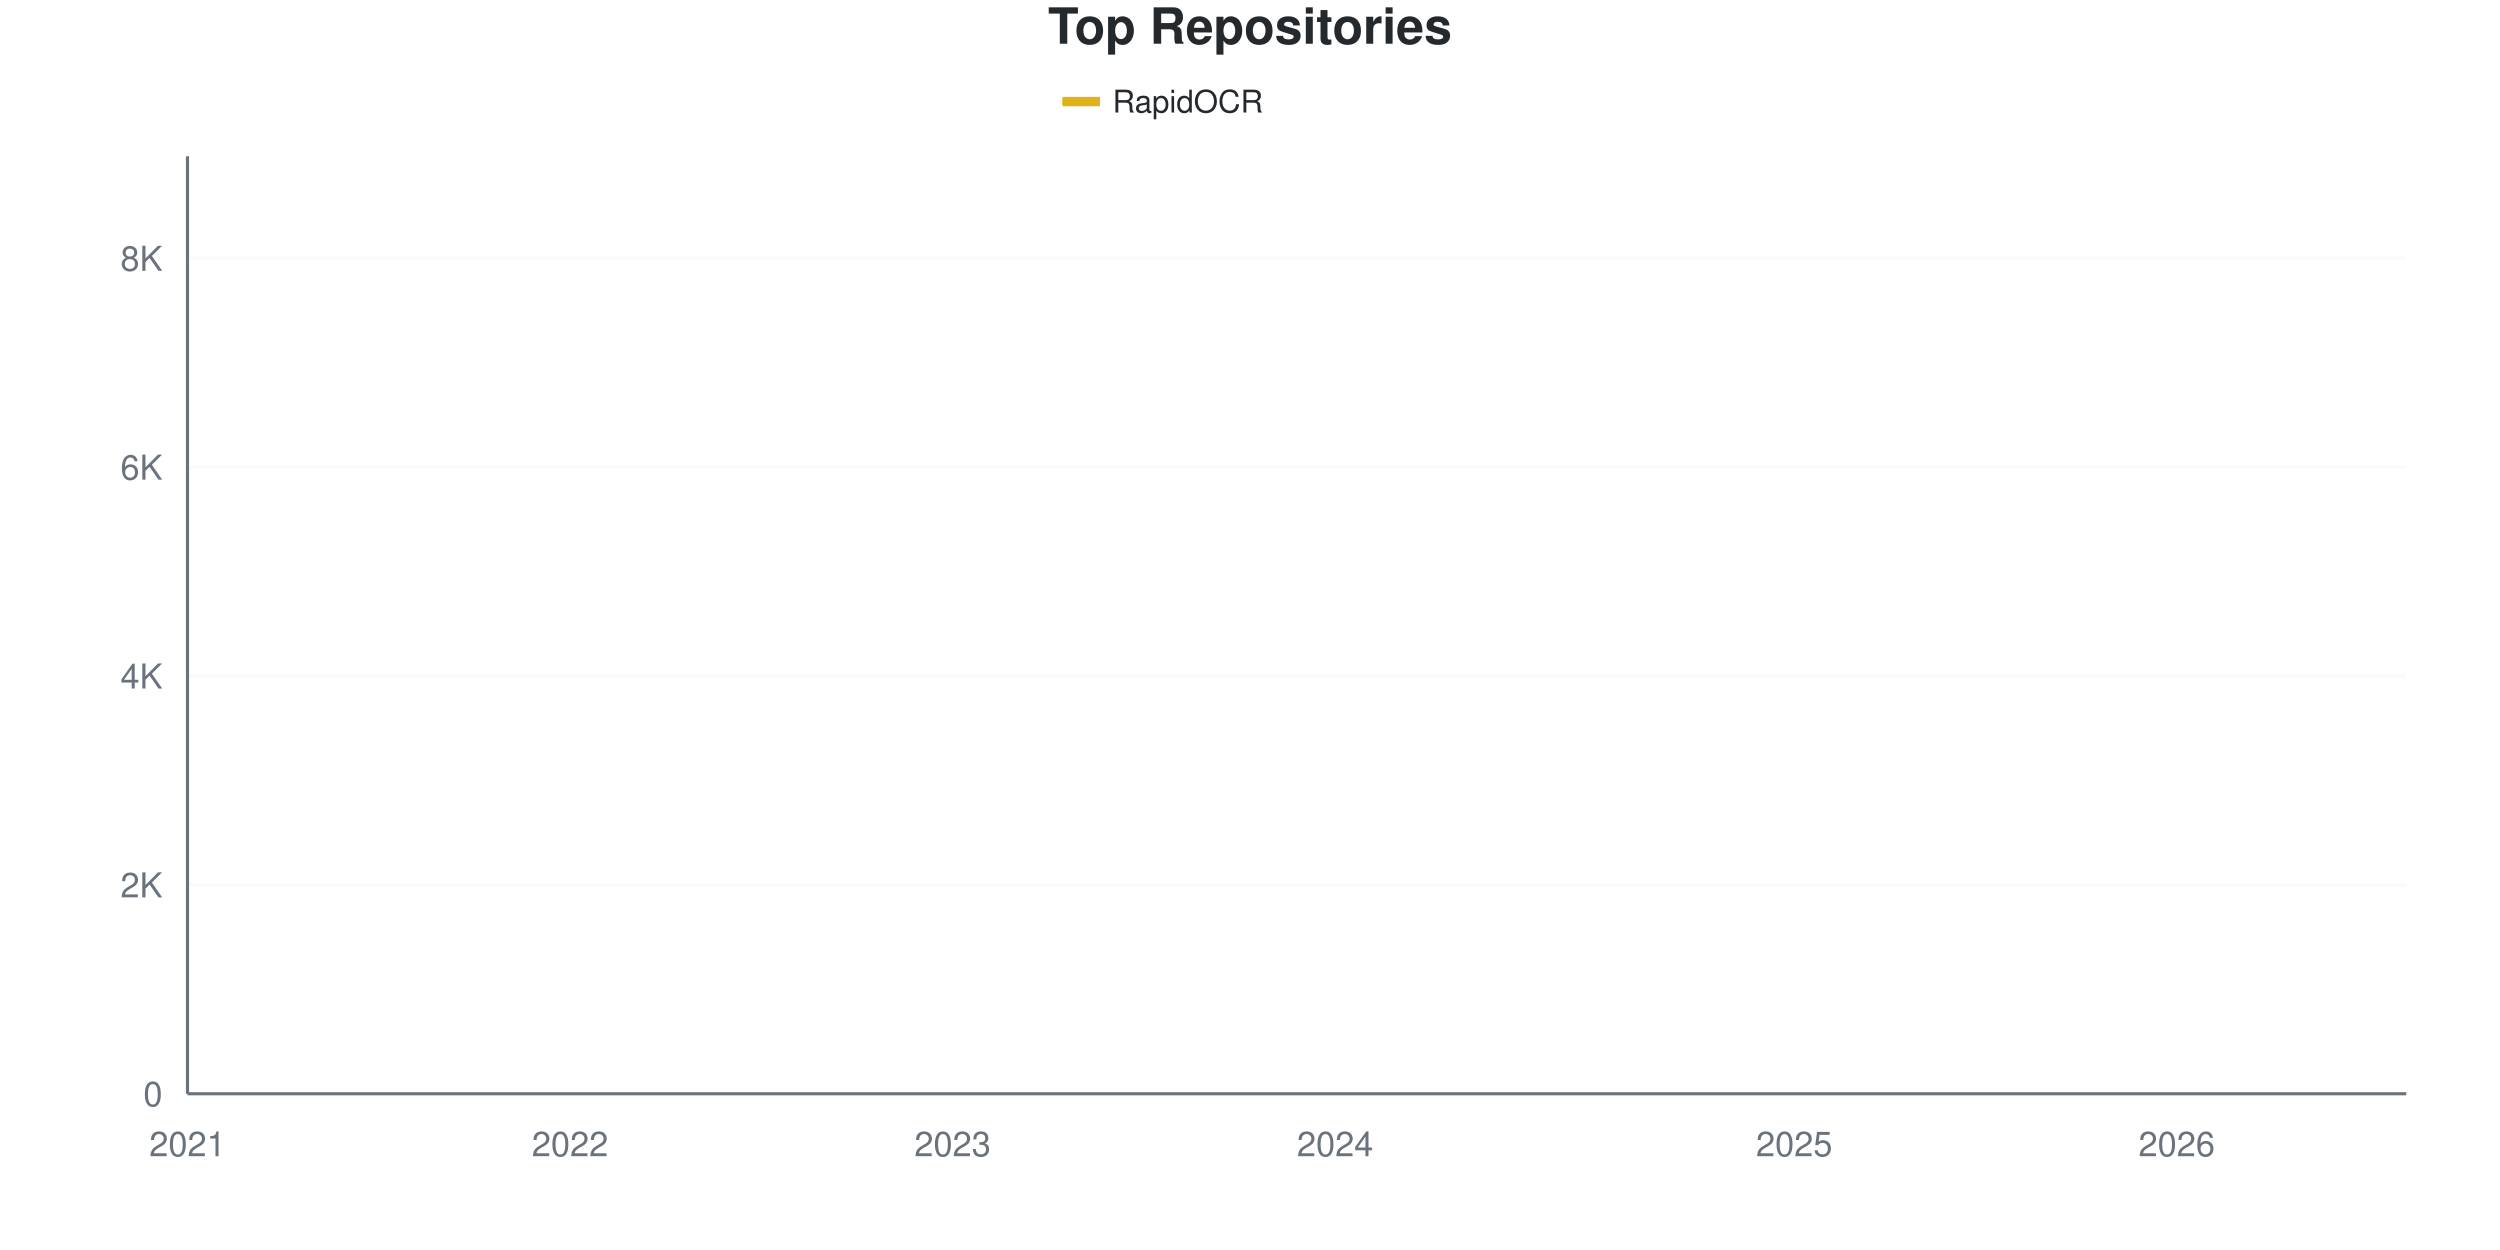
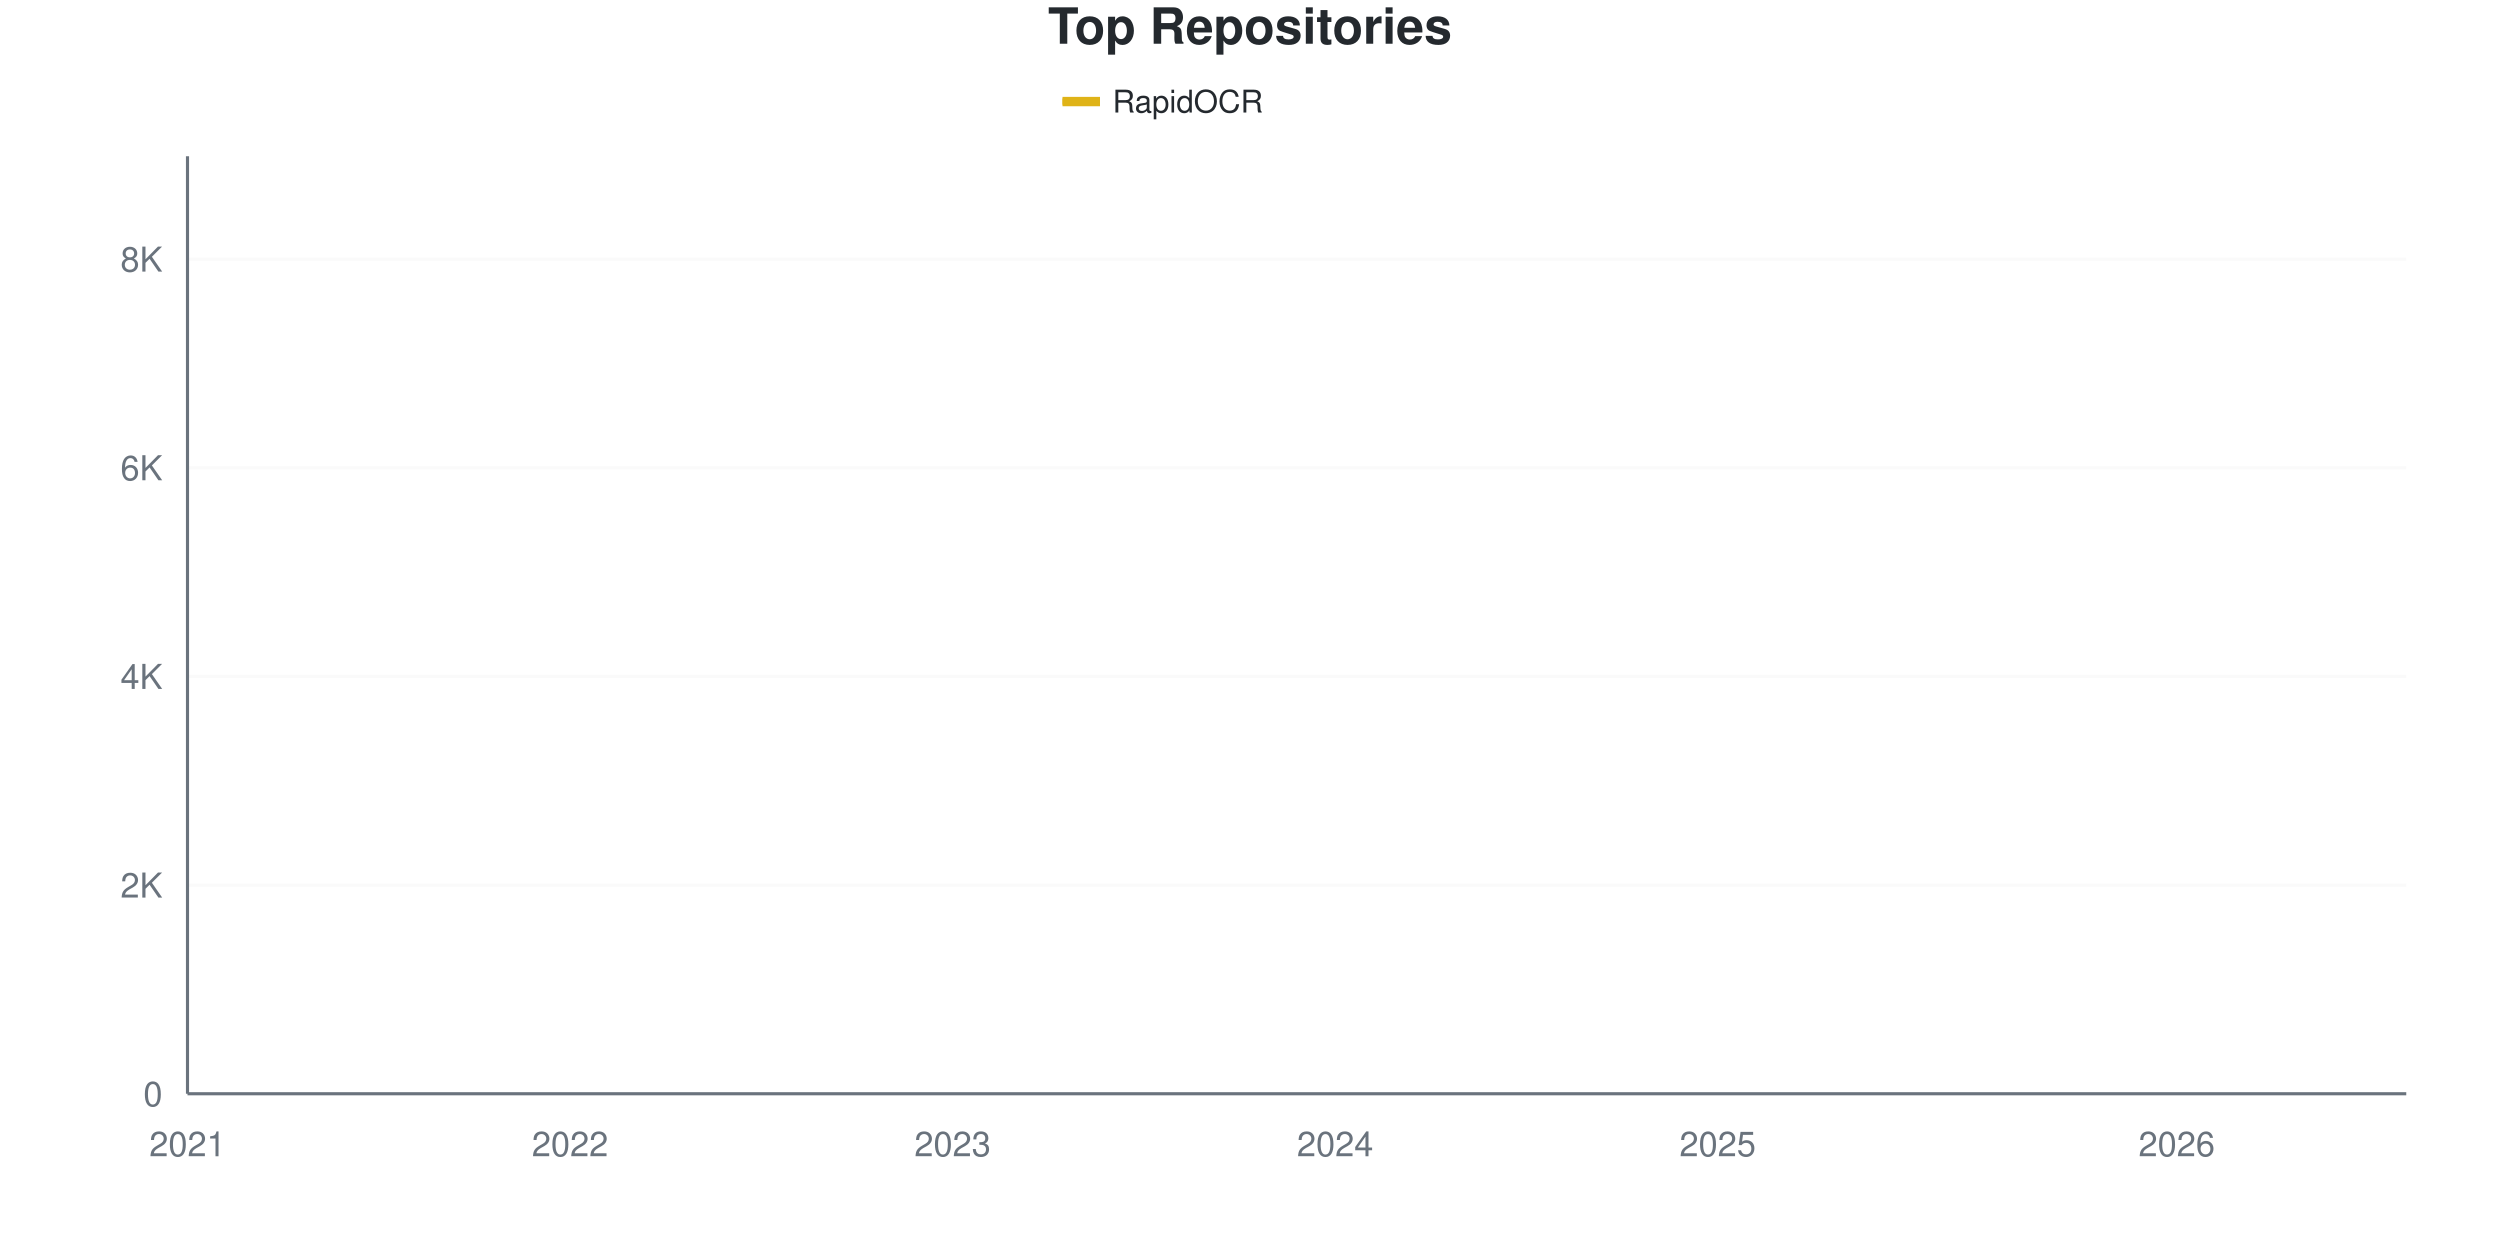
<svg xmlns="http://www.w3.org/2000/svg" viewBox="0 0 800 400" width="800" height="400">
  <style>
    @keyframes drawLine {
      to { stroke-dashoffset: 0; }
    }
    @keyframes fadeInPoint {
      from { opacity: 0; }
      to { opacity: 1; }
    }
    .data-line-0 {
      stroke-dasharray: 1178;
      stroke-dashoffset: 1178;
      animation: drawLine 2s ease-out forwards;
    }
    .data-point {
      opacity: 0;
      animation: fadeInPoint 0.5s ease-out forwards;
    }
    .chart-bg { fill: #fff; }
    .chart-text { fill: #24292e; }
    .chart-muted { fill: #6a737d; }
    .chart-grid { stroke: #eee; }
    .chart-axis { stroke: #6a737d; }
    @media (prefers-color-scheme: dark) {
      .chart-bg { fill: #0d1117; }
      .chart-text { fill: #e6edf3; }
      .chart-muted { fill: #8b949e; }
      .chart-grid { stroke: #21262d; }
      .chart-axis { stroke: #8b949e; }
    }
  </style>
  <rect width="800" height="400" class="chart-bg" />
  <text x="400" y="14" text-anchor="middle" class="chart-text" font-size="16" font-weight="bold" font-family="-apple-system, BlinkMacSystemFont, 'Segoe UI', Helvetica, Arial, sans-serif">Top Repositories</text>
  <g class="legend">
    <rect x="340" y="31" width="12" height="3" fill="#dfb317" />
    <line x1="340" y1="32.5" x2="352" y2="32.5" stroke="#dfb317" stroke-width="2" />
    <text x="356" y="36" class="chart-text" font-size="10" font-family="-apple-system, BlinkMacSystemFont, 'Segoe UI', Helvetica, Arial, sans-serif">RapidOCR</text>
  </g>
  <g class="grid">
    <line x1="60" y1="350" x2="770" y2="350" class="chart-grid" stroke-opacity="0.3" />
    <text x="52" y="354" text-anchor="end" class="chart-muted" font-size="11" font-family="-apple-system, BlinkMacSystemFont, 'Segoe UI', Helvetica, Arial, sans-serif">0</text>
-     <line x1="60" y1="283.163" x2="770" y2="283.163" class="chart-grid" stroke-opacity="0.3" />
-     <text x="52" y="287.163" text-anchor="end" class="chart-muted" font-size="11" font-family="-apple-system, BlinkMacSystemFont, 'Segoe UI', Helvetica, Arial, sans-serif">2K</text>
-     <line x1="60" y1="216.325" x2="770" y2="216.325" class="chart-grid" stroke-opacity="0.3" />
-     <text x="52" y="220.325" text-anchor="end" class="chart-muted" font-size="11" font-family="-apple-system, BlinkMacSystemFont, 'Segoe UI', Helvetica, Arial, sans-serif">4K</text>
-     <line x1="60" y1="149.488" x2="770" y2="149.488" class="chart-grid" stroke-opacity="0.3" />
-     <text x="52" y="153.488" text-anchor="end" class="chart-muted" font-size="11" font-family="-apple-system, BlinkMacSystemFont, 'Segoe UI', Helvetica, Arial, sans-serif">6K</text>
-     <line x1="60" y1="82.65" x2="770" y2="82.65" class="chart-grid" stroke-opacity="0.3" />
-     <text x="52" y="86.65" text-anchor="end" class="chart-muted" font-size="11" font-family="-apple-system, BlinkMacSystemFont, 'Segoe UI', Helvetica, Arial, sans-serif">8K</text>
+     <line x1="60" y1="283.229" x2="770" y2="283.229" class="chart-grid" stroke-opacity="0.3" />
+     <text x="52" y="287.229" text-anchor="end" class="chart-muted" font-size="11" font-family="-apple-system, BlinkMacSystemFont, 'Segoe UI', Helvetica, Arial, sans-serif">2K</text>
+     <line x1="60" y1="216.459" x2="770" y2="216.459" class="chart-grid" stroke-opacity="0.3" />
+     <text x="52" y="220.459" text-anchor="end" class="chart-muted" font-size="11" font-family="-apple-system, BlinkMacSystemFont, 'Segoe UI', Helvetica, Arial, sans-serif">4K</text>
+     <line x1="60" y1="149.688" x2="770" y2="149.688" class="chart-grid" stroke-opacity="0.3" />
+     <text x="52" y="153.688" text-anchor="end" class="chart-muted" font-size="11" font-family="-apple-system, BlinkMacSystemFont, 'Segoe UI', Helvetica, Arial, sans-serif">6K</text>
+     <line x1="60" y1="82.918" x2="770" y2="82.918" class="chart-grid" stroke-opacity="0.3" />
+     <text x="52" y="86.918" text-anchor="end" class="chart-muted" font-size="11" font-family="-apple-system, BlinkMacSystemFont, 'Segoe UI', Helvetica, Arial, sans-serif">8K</text>
  </g>
  <g class="milestones">
    
  </g>
  <g class="x-axis">
    <text x="60" y="370" text-anchor="middle" class="chart-muted" font-size="11" font-family="-apple-system, BlinkMacSystemFont, 'Segoe UI', Helvetica, Arial, sans-serif">2021</text>
    <text x="182.414" y="370" text-anchor="middle" class="chart-muted" font-size="11" font-family="-apple-system, BlinkMacSystemFont, 'Segoe UI', Helvetica, Arial, sans-serif">2022</text>
    <text x="304.828" y="370" text-anchor="middle" class="chart-muted" font-size="11" font-family="-apple-system, BlinkMacSystemFont, 'Segoe UI', Helvetica, Arial, sans-serif">2023</text>
    <text x="427.241" y="370" text-anchor="middle" class="chart-muted" font-size="11" font-family="-apple-system, BlinkMacSystemFont, 'Segoe UI', Helvetica, Arial, sans-serif">2024</text>
-     <text x="574.138" y="370" text-anchor="middle" class="chart-muted" font-size="11" font-family="-apple-system, BlinkMacSystemFont, 'Segoe UI', Helvetica, Arial, sans-serif">2025</text>
+     <text x="549.655" y="370" text-anchor="middle" class="chart-muted" font-size="11" font-family="-apple-system, BlinkMacSystemFont, 'Segoe UI', Helvetica, Arial, sans-serif">2025</text>
    <text x="696.552" y="370" text-anchor="middle" class="chart-muted" font-size="11" font-family="-apple-system, BlinkMacSystemFont, 'Segoe UI', Helvetica, Arial, sans-serif">2026</text>
  </g>
  <line x1="60" y1="50" x2="60" y2="350" class="chart-axis" stroke-width="1" />
  <line x1="60" y1="350" x2="770" y2="350" class="chart-axis" stroke-width="1" />
-   <path d="M60,349.967 C68.161,349.499 76.322,348.986 84.483,348.563 C92.644,348.14 100.805,347.828 108.966,347.427 C117.126,347.026 125.287,346.675 133.448,346.157 C141.609,345.639 149.77,345.037 157.931,344.319 C166.092,343.6 174.253,342.525 182.414,341.846 C190.575,341.166 198.736,340.866 206.897,340.242 C215.057,339.618 223.218,339.261 231.379,338.103 C239.54,336.944 247.701,334.627 255.862,333.291 C264.023,331.954 272.184,331.23 280.345,330.082 C288.506,328.935 296.667,327.682 304.828,326.406 C312.989,325.131 321.149,323.939 329.31,322.43 C337.471,320.92 345.632,318.904 353.793,317.35 C361.954,315.796 370.115,314.732 378.276,313.106 C386.437,311.479 394.598,309.808 402.759,307.592 C410.92,305.375 419.08,302.406 427.241,299.805 C435.402,297.204 443.563,294.976 451.724,291.985 C459.885,288.994 468.046,286.181 476.207,281.859 C484.368,277.537 492.529,270.363 500.69,266.052 C508.851,261.741 517.011,259.808 525.172,255.993 C533.333,252.178 541.494,247.516 549.655,243.16 C557.816,238.805 565.977,234.516 574.138,229.86 C582.299,225.203 590.46,221.076 598.621,215.222 C606.782,209.368 614.943,200.234 623.103,194.737 C631.264,189.239 639.425,186.744 647.586,182.238 C655.747,177.732 663.908,173.31 672.069,167.701 C680.23,162.092 688.391,154.846 696.552,148.585 C704.713,142.325 712.874,137.552 721.034,130.138 C729.195,122.725 737.356,112.916 745.517,104.105 C753.678,95.294 761.839,86.215 770,77.27" fill="none" stroke="#dfb317" stroke-width="2.5" class="data-line-0" />
+   <path d="M60,349.967 C68.161,349.499 76.322,348.987 84.483,348.564 C92.644,348.142 100.805,347.83 108.966,347.429 C117.126,347.029 125.287,346.678 133.448,346.161 C141.609,345.643 149.77,345.042 157.931,344.325 C166.092,343.607 174.253,342.533 182.414,341.854 C190.575,341.175 198.736,340.875 206.897,340.252 C215.057,339.628 223.218,339.272 231.379,338.115 C239.54,336.957 247.701,334.643 255.862,333.307 C264.023,331.972 272.184,331.26 280.345,330.102 C288.506,328.945 296.667,327.649 304.828,326.363 C312.989,325.078 321.149,323.893 329.31,322.39 C337.471,320.888 345.632,318.89 353.793,317.349 C361.954,315.808 370.115,314.767 378.276,313.143 C386.437,311.518 394.598,309.843 402.759,307.601 C410.92,305.358 419.08,302.281 427.241,299.688 C435.402,297.095 443.563,295.003 451.724,292.043 C459.885,289.083 468.046,286.256 476.207,281.927 C484.368,277.598 492.529,270.376 500.69,266.069 C508.851,261.763 517.011,259.893 525.172,256.087 C533.333,252.281 541.494,247.591 549.655,243.234 C557.816,238.877 565.977,234.771 574.138,229.947 C582.299,225.122 590.46,220.154 598.621,214.289 C606.782,208.424 614.943,200.1 623.103,194.759 C631.264,189.417 639.425,186.746 647.586,182.239 C655.747,177.732 663.908,173.336 672.069,167.716 C680.23,162.097 688.391,154.819 696.552,148.52 C704.713,142.221 712.874,137.358 721.034,129.924 C729.195,122.491 737.356,112.692 745.517,103.917 C753.678,95.142 761.839,86.156 770,77.276" fill="none" stroke="#dfb317" stroke-width="2.5" class="data-line-0" />
  <g class="points">
    <circle cx="60" cy="349.967" r="4" fill="#dfb317" class="data-point" style="animation-delay: 1.50s" />
-     <circle cx="84.483" cy="348.563" r="4" fill="#dfb317" class="data-point" style="animation-delay: 1.55s" />
-     <circle cx="108.966" cy="347.427" r="4" fill="#dfb317" class="data-point" style="animation-delay: 1.60s" />
-     <circle cx="133.448" cy="346.157" r="4" fill="#dfb317" class="data-point" style="animation-delay: 1.65s" />
-     <circle cx="157.931" cy="344.319" r="4" fill="#dfb317" class="data-point" style="animation-delay: 1.70s" />
-     <circle cx="182.414" cy="341.846" r="4" fill="#dfb317" class="data-point" style="animation-delay: 1.75s" />
-     <circle cx="206.897" cy="340.242" r="4" fill="#dfb317" class="data-point" style="animation-delay: 1.80s" />
-     <circle cx="231.379" cy="338.103" r="4" fill="#dfb317" class="data-point" style="animation-delay: 1.85s" />
-     <circle cx="255.862" cy="333.291" r="4" fill="#dfb317" class="data-point" style="animation-delay: 1.90s" />
-     <circle cx="280.345" cy="330.082" r="4" fill="#dfb317" class="data-point" style="animation-delay: 1.95s" />
-     <circle cx="304.828" cy="326.406" r="4" fill="#dfb317" class="data-point" style="animation-delay: 2.00s" />
-     <circle cx="329.31" cy="322.43" r="4" fill="#dfb317" class="data-point" style="animation-delay: 2.05s" />
-     <circle cx="353.793" cy="317.35" r="4" fill="#dfb317" class="data-point" style="animation-delay: 2.10s" />
-     <circle cx="378.276" cy="313.106" r="4" fill="#dfb317" class="data-point" style="animation-delay: 2.15s" />
-     <circle cx="402.759" cy="307.592" r="4" fill="#dfb317" class="data-point" style="animation-delay: 2.20s" />
-     <circle cx="427.241" cy="299.805" r="4" fill="#dfb317" class="data-point" style="animation-delay: 2.25s" />
-     <circle cx="451.724" cy="291.985" r="4" fill="#dfb317" class="data-point" style="animation-delay: 2.30s" />
-     <circle cx="476.207" cy="281.859" r="4" fill="#dfb317" class="data-point" style="animation-delay: 2.35s" />
-     <circle cx="500.69" cy="266.052" r="4" fill="#dfb317" class="data-point" style="animation-delay: 2.40s" />
-     <circle cx="525.172" cy="255.993" r="4" fill="#dfb317" class="data-point" style="animation-delay: 2.45s" />
-     <circle cx="549.655" cy="243.16" r="4" fill="#dfb317" class="data-point" style="animation-delay: 2.50s" />
-     <circle cx="574.138" cy="229.86" r="4" fill="#dfb317" class="data-point" style="animation-delay: 2.55s" />
-     <circle cx="598.621" cy="215.222" r="4" fill="#dfb317" class="data-point" style="animation-delay: 2.60s" />
-     <circle cx="623.103" cy="194.737" r="4" fill="#dfb317" class="data-point" style="animation-delay: 2.65s" />
-     <circle cx="647.586" cy="182.238" r="4" fill="#dfb317" class="data-point" style="animation-delay: 2.70s" />
-     <circle cx="672.069" cy="167.701" r="4" fill="#dfb317" class="data-point" style="animation-delay: 2.75s" />
-     <circle cx="696.552" cy="148.585" r="4" fill="#dfb317" class="data-point" style="animation-delay: 2.80s" />
-     <circle cx="721.034" cy="130.138" r="4" fill="#dfb317" class="data-point" style="animation-delay: 2.85s" />
-     <circle cx="745.517" cy="104.105" r="4" fill="#dfb317" class="data-point" style="animation-delay: 2.90s" />
-     <circle cx="770" cy="77.27" r="4" fill="#dfb317" class="data-point" style="animation-delay: 2.95s" />
+     <circle cx="84.483" cy="348.564" r="4" fill="#dfb317" class="data-point" style="animation-delay: 1.55s" />
+     <circle cx="108.966" cy="347.429" r="4" fill="#dfb317" class="data-point" style="animation-delay: 1.60s" />
+     <circle cx="133.448" cy="346.161" r="4" fill="#dfb317" class="data-point" style="animation-delay: 1.65s" />
+     <circle cx="157.931" cy="344.325" r="4" fill="#dfb317" class="data-point" style="animation-delay: 1.70s" />
+     <circle cx="182.414" cy="341.854" r="4" fill="#dfb317" class="data-point" style="animation-delay: 1.75s" />
+     <circle cx="206.897" cy="340.252" r="4" fill="#dfb317" class="data-point" style="animation-delay: 1.80s" />
+     <circle cx="231.379" cy="338.115" r="4" fill="#dfb317" class="data-point" style="animation-delay: 1.85s" />
+     <circle cx="255.862" cy="333.307" r="4" fill="#dfb317" class="data-point" style="animation-delay: 1.90s" />
+     <circle cx="280.345" cy="330.102" r="4" fill="#dfb317" class="data-point" style="animation-delay: 1.95s" />
+     <circle cx="304.828" cy="326.363" r="4" fill="#dfb317" class="data-point" style="animation-delay: 2.00s" />
+     <circle cx="329.31" cy="322.39" r="4" fill="#dfb317" class="data-point" style="animation-delay: 2.05s" />
+     <circle cx="353.793" cy="317.349" r="4" fill="#dfb317" class="data-point" style="animation-delay: 2.10s" />
+     <circle cx="378.276" cy="313.143" r="4" fill="#dfb317" class="data-point" style="animation-delay: 2.15s" />
+     <circle cx="402.759" cy="307.601" r="4" fill="#dfb317" class="data-point" style="animation-delay: 2.20s" />
+     <circle cx="427.241" cy="299.688" r="4" fill="#dfb317" class="data-point" style="animation-delay: 2.25s" />
+     <circle cx="451.724" cy="292.043" r="4" fill="#dfb317" class="data-point" style="animation-delay: 2.30s" />
+     <circle cx="476.207" cy="281.927" r="4" fill="#dfb317" class="data-point" style="animation-delay: 2.35s" />
+     <circle cx="500.69" cy="266.069" r="4" fill="#dfb317" class="data-point" style="animation-delay: 2.40s" />
+     <circle cx="525.172" cy="256.087" r="4" fill="#dfb317" class="data-point" style="animation-delay: 2.45s" />
+     <circle cx="549.655" cy="243.234" r="4" fill="#dfb317" class="data-point" style="animation-delay: 2.50s" />
+     <circle cx="574.138" cy="229.947" r="4" fill="#dfb317" class="data-point" style="animation-delay: 2.55s" />
+     <circle cx="598.621" cy="214.289" r="4" fill="#dfb317" class="data-point" style="animation-delay: 2.60s" />
+     <circle cx="623.103" cy="194.759" r="4" fill="#dfb317" class="data-point" style="animation-delay: 2.65s" />
+     <circle cx="647.586" cy="182.239" r="4" fill="#dfb317" class="data-point" style="animation-delay: 2.70s" />
+     <circle cx="672.069" cy="167.716" r="4" fill="#dfb317" class="data-point" style="animation-delay: 2.75s" />
+     <circle cx="696.552" cy="148.52" r="4" fill="#dfb317" class="data-point" style="animation-delay: 2.80s" />
+     <circle cx="721.034" cy="129.924" r="4" fill="#dfb317" class="data-point" style="animation-delay: 2.85s" />
+     <circle cx="745.517" cy="103.917" r="4" fill="#dfb317" class="data-point" style="animation-delay: 2.90s" />
+     <circle cx="770" cy="77.276" r="4" fill="#dfb317" class="data-point" style="animation-delay: 2.95s" />
  </g>
</svg>
